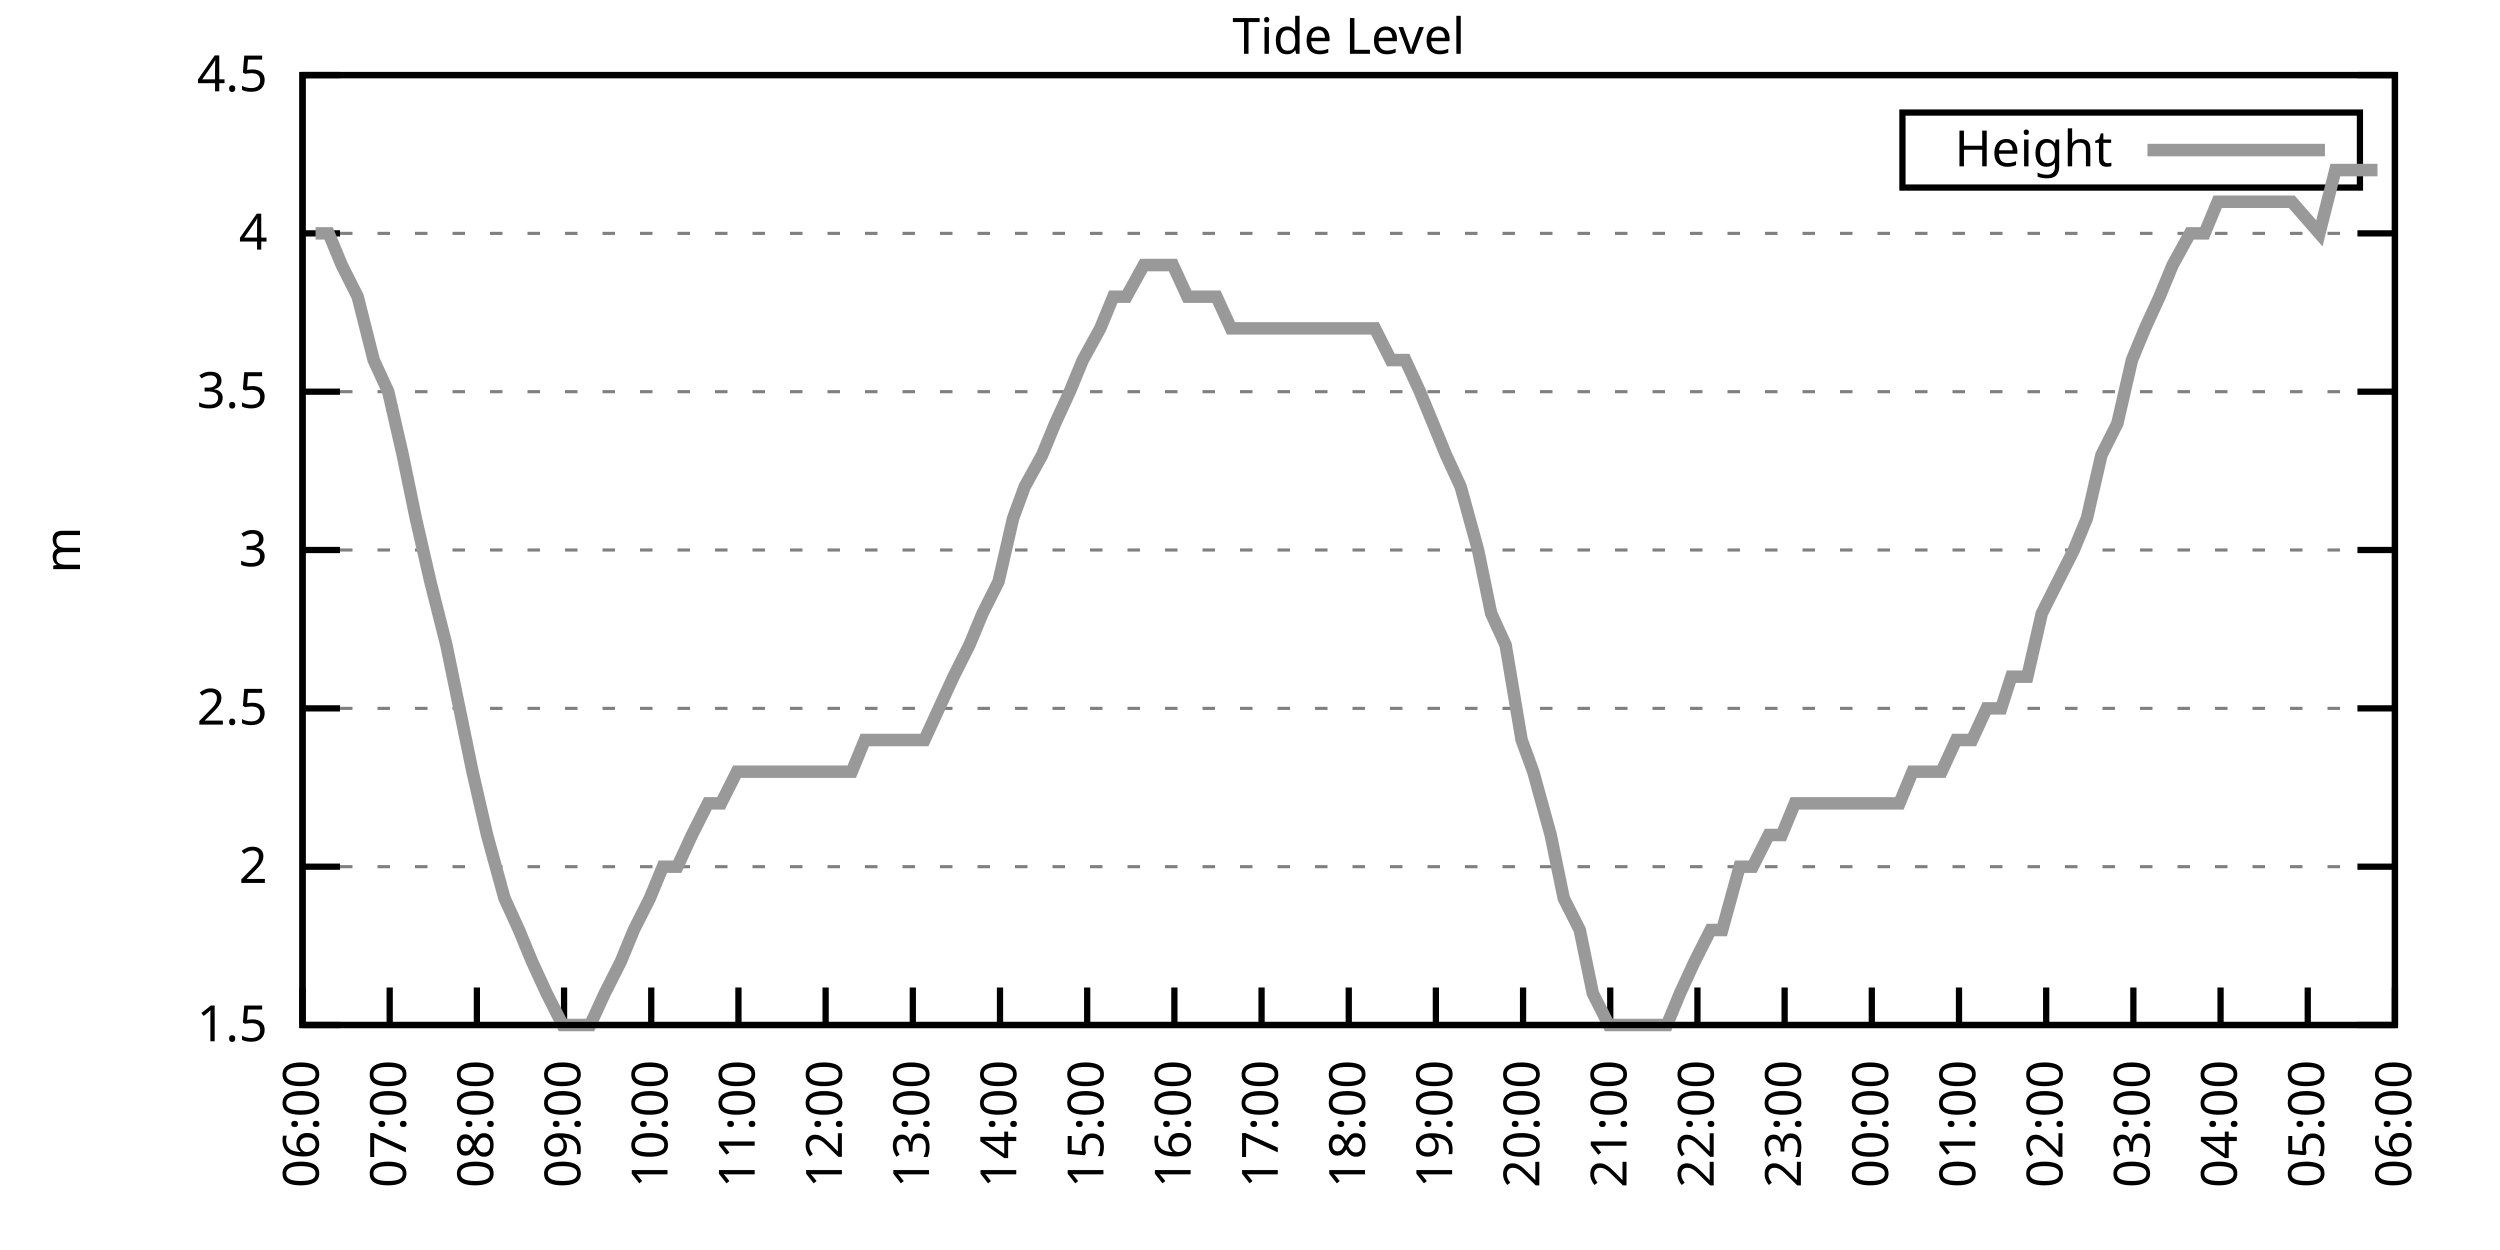
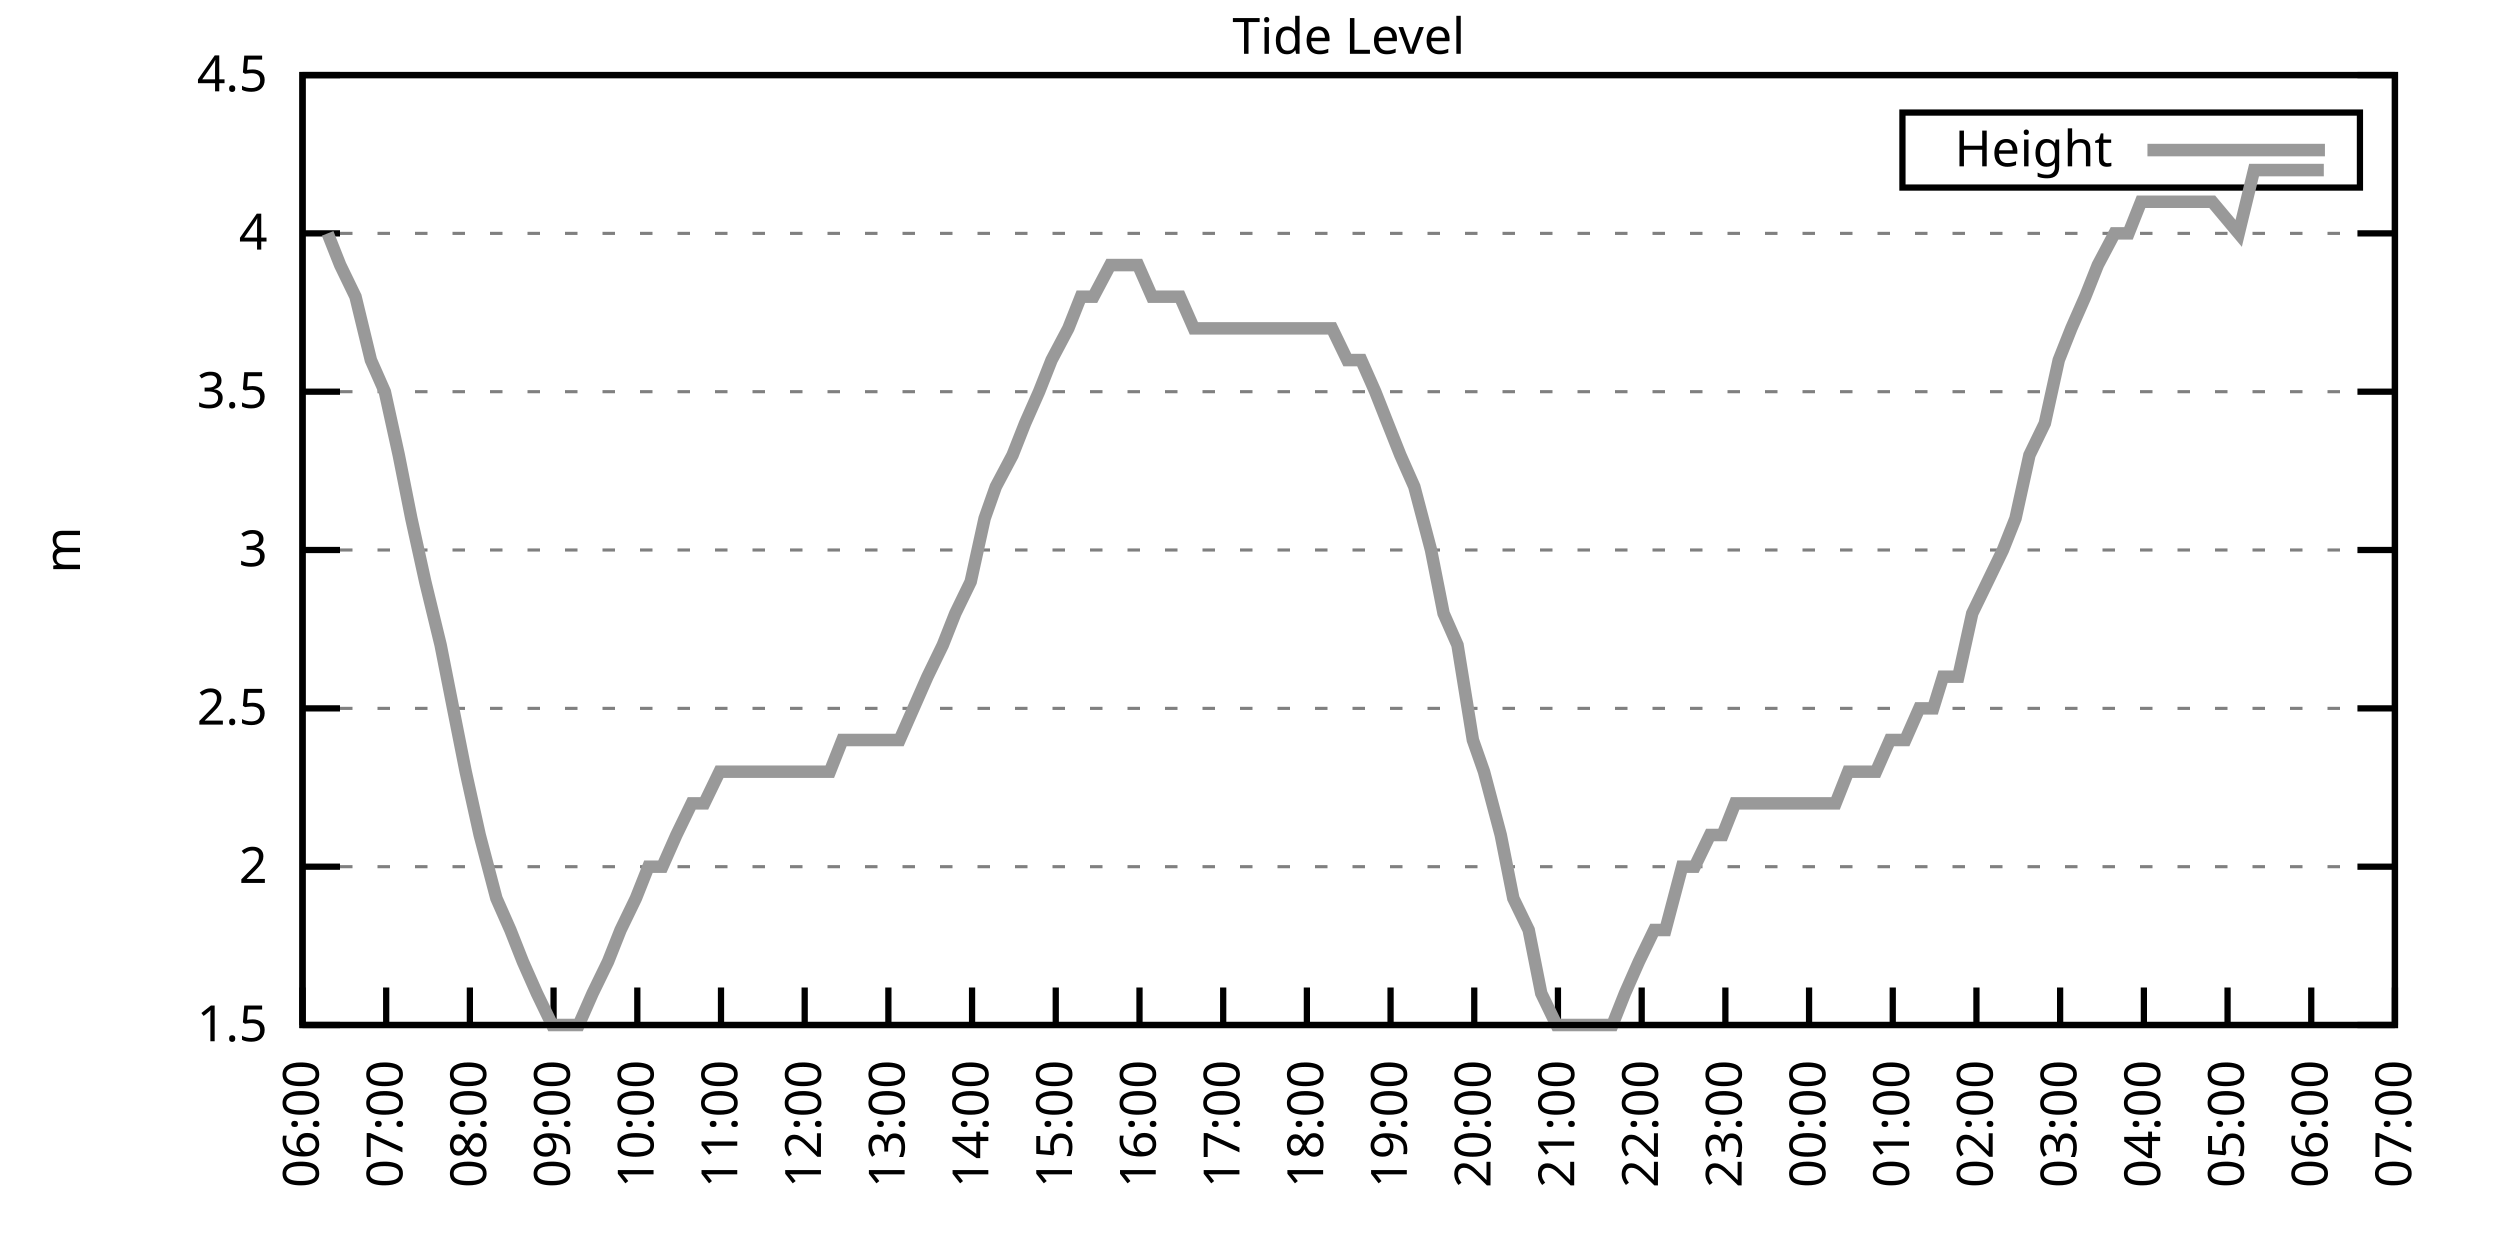
<svg xmlns="http://www.w3.org/2000/svg" xmlns:xlink="http://www.w3.org/1999/xlink" width="400" height="200" viewBox="0 0 400 200">
  <g id="gnuplot_canvas">
    <rect x="0" y="0" width="400" height="200" fill="none" />
    <defs>
      <circle id="gpDot" r="0.5" stroke-width="0.5" stroke="currentColor" />
      <path id="gpPt0" stroke-width="0.333" stroke="currentColor" d="M-1,0 h2 M0,-1 v2" />
      <path id="gpPt1" stroke-width="0.333" stroke="currentColor" d="M-1,-1 L1,1 M1,-1 L-1,1" />
      <path id="gpPt2" stroke-width="0.333" stroke="currentColor" d="M-1,0 L1,0 M0,-1 L0,1 M-1,-1 L1,1 M-1,1 L1,-1" />
      <rect id="gpPt3" stroke-width="0.333" stroke="currentColor" x="-1" y="-1" width="2" height="2" />
      <rect id="gpPt4" stroke-width="0.333" stroke="currentColor" fill="currentColor" x="-1" y="-1" width="2" height="2" />
      <circle id="gpPt5" stroke-width="0.333" stroke="currentColor" cx="0" cy="0" r="1" />
      <use xlink:href="#gpPt5" id="gpPt6" fill="currentColor" stroke="none" />
      <path id="gpPt7" stroke-width="0.333" stroke="currentColor" d="M0,-1.33 L-1.33,0.67 L1.33,0.67 z" />
      <use xlink:href="#gpPt7" id="gpPt8" fill="currentColor" stroke="none" />
      <use xlink:href="#gpPt7" id="gpPt9" stroke="currentColor" transform="rotate(180)" />
      <use xlink:href="#gpPt9" id="gpPt10" fill="currentColor" stroke="none" />
      <use xlink:href="#gpPt3" id="gpPt11" stroke="currentColor" transform="rotate(45)" />
      <use xlink:href="#gpPt11" id="gpPt12" fill="currentColor" stroke="none" />
      <path id="gpPt13" stroke-width="0.333" stroke="currentColor" d="M0,1.330 L1.265,0.411 L0.782,-1.067 L-0.782,-1.076 L-1.265,0.411 z" />
      <use xlink:href="#gpPt13" id="gpPt14" fill="currentColor" stroke="none" />
      <filter id="textbox" filterUnits="objectBoundingBox" x="0" y="0" height="1" width="1">
        <feFlood flood-color="white" flood-opacity="1" result="bgnd" />
        <feComposite in="SourceGraphic" in2="bgnd" operator="atop" />
      </filter>
      <filter id="greybox" filterUnits="objectBoundingBox" x="0" y="0" height="1" width="1">
        <feFlood flood-color="lightgrey" flood-opacity="1" result="grey" />
        <feComposite in="SourceGraphic" in2="grey" operator="atop" />
      </filter>
    </defs>
    <g fill="none" color="white" stroke="currentColor" stroke-width="1.00" stroke-linecap="butt" stroke-linejoin="miter">
</g>
    <g fill="none" color="black" stroke="currentColor" stroke-width="1.00" stroke-linecap="butt" stroke-linejoin="miter">
      <g stroke="none" shape-rendering="crispEdges">
        <polygon fill="rgb(255, 255, 255)" points="48.40,164.00 383.18,164.00 383.18,12.02 48.40,12.02 " />
      </g>
    </g>
    <g fill="none" color="black" stroke="currentColor" stroke-width="1.00" stroke-linecap="butt" stroke-linejoin="miter">
</g>
    <g fill="none" color="black" stroke="black" stroke-width="0.50" stroke-linecap="butt" stroke-linejoin="miter">
</g>
    <g fill="none" color="gray" stroke="currentColor" stroke-width="0.50" stroke-linecap="butt" stroke-linejoin="miter">
      <path stroke="gray" stroke-dasharray="2,4" class="gridline" d="M48.40,164.00 L383.19,164.00  " />
    </g>
    <g fill="none" color="gray" stroke="gray" stroke-width="1.00" stroke-linecap="butt" stroke-linejoin="miter">
</g>
    <g fill="none" color="black" stroke="currentColor" stroke-width="1.00" stroke-linecap="butt" stroke-linejoin="miter">
      <path stroke="black" d="M48.40,164.00 L54.40,164.00 M383.19,164.00 L377.19,164.00  " />
      <g transform="translate(42.80,166.60)" stroke="none" fill="black" font-family="Sans" font-size="8.00" text-anchor="end">
        <text>
          <tspan font-family="Sans"> 1.5</tspan>
        </text>
      </g>
    </g>
    <g fill="none" color="black" stroke="currentColor" stroke-width="1.00" stroke-linecap="butt" stroke-linejoin="miter">
</g>
    <g fill="none" color="black" stroke="black" stroke-width="0.50" stroke-linecap="butt" stroke-linejoin="miter">
</g>
    <g fill="none" color="gray" stroke="currentColor" stroke-width="0.50" stroke-linecap="butt" stroke-linejoin="miter">
      <path stroke="gray" stroke-dasharray="2,4" class="gridline" d="M48.40,138.67 L383.19,138.67  " />
    </g>
    <g fill="none" color="gray" stroke="gray" stroke-width="1.00" stroke-linecap="butt" stroke-linejoin="miter">
</g>
    <g fill="none" color="black" stroke="currentColor" stroke-width="1.00" stroke-linecap="butt" stroke-linejoin="miter">
      <path stroke="black" d="M48.40,138.67 L54.40,138.67 M383.19,138.67 L377.19,138.67  " />
      <g transform="translate(42.80,141.27)" stroke="none" fill="black" font-family="Sans" font-size="8.00" text-anchor="end">
        <text>
          <tspan font-family="Sans"> 2</tspan>
        </text>
      </g>
    </g>
    <g fill="none" color="black" stroke="currentColor" stroke-width="1.00" stroke-linecap="butt" stroke-linejoin="miter">
</g>
    <g fill="none" color="black" stroke="black" stroke-width="0.50" stroke-linecap="butt" stroke-linejoin="miter">
</g>
    <g fill="none" color="gray" stroke="currentColor" stroke-width="0.50" stroke-linecap="butt" stroke-linejoin="miter">
      <path stroke="gray" stroke-dasharray="2,4" class="gridline" d="M48.40,113.34 L383.19,113.34  " />
    </g>
    <g fill="none" color="gray" stroke="gray" stroke-width="1.00" stroke-linecap="butt" stroke-linejoin="miter">
</g>
    <g fill="none" color="black" stroke="currentColor" stroke-width="1.00" stroke-linecap="butt" stroke-linejoin="miter">
      <path stroke="black" d="M48.40,113.34 L54.40,113.34 M383.19,113.34 L377.19,113.34  " />
      <g transform="translate(42.80,115.94)" stroke="none" fill="black" font-family="Sans" font-size="8.00" text-anchor="end">
        <text>
          <tspan font-family="Sans"> 2.5</tspan>
        </text>
      </g>
    </g>
    <g fill="none" color="black" stroke="currentColor" stroke-width="1.00" stroke-linecap="butt" stroke-linejoin="miter">
</g>
    <g fill="none" color="black" stroke="black" stroke-width="0.50" stroke-linecap="butt" stroke-linejoin="miter">
</g>
    <g fill="none" color="gray" stroke="currentColor" stroke-width="0.50" stroke-linecap="butt" stroke-linejoin="miter">
      <path stroke="gray" stroke-dasharray="2,4" class="gridline" d="M48.40,88.00 L383.19,88.00  " />
    </g>
    <g fill="none" color="gray" stroke="gray" stroke-width="1.00" stroke-linecap="butt" stroke-linejoin="miter">
</g>
    <g fill="none" color="black" stroke="currentColor" stroke-width="1.00" stroke-linecap="butt" stroke-linejoin="miter">
      <path stroke="black" d="M48.40,88.00 L54.40,88.00 M383.19,88.00 L377.19,88.00  " />
      <g transform="translate(42.80,90.60)" stroke="none" fill="black" font-family="Sans" font-size="8.00" text-anchor="end">
        <text>
          <tspan font-family="Sans"> 3</tspan>
        </text>
      </g>
    </g>
    <g fill="none" color="black" stroke="currentColor" stroke-width="1.00" stroke-linecap="butt" stroke-linejoin="miter">
</g>
    <g fill="none" color="black" stroke="black" stroke-width="0.50" stroke-linecap="butt" stroke-linejoin="miter">
</g>
    <g fill="none" color="gray" stroke="currentColor" stroke-width="0.50" stroke-linecap="butt" stroke-linejoin="miter">
      <path stroke="gray" stroke-dasharray="2,4" class="gridline" d="M48.40,62.67 L383.19,62.67  " />
    </g>
    <g fill="none" color="gray" stroke="gray" stroke-width="1.00" stroke-linecap="butt" stroke-linejoin="miter">
</g>
    <g fill="none" color="black" stroke="currentColor" stroke-width="1.00" stroke-linecap="butt" stroke-linejoin="miter">
      <path stroke="black" d="M48.40,62.67 L54.40,62.67 M383.19,62.67 L377.19,62.67  " />
      <g transform="translate(42.80,65.27)" stroke="none" fill="black" font-family="Sans" font-size="8.00" text-anchor="end">
        <text>
          <tspan font-family="Sans"> 3.5</tspan>
        </text>
      </g>
    </g>
    <g fill="none" color="black" stroke="currentColor" stroke-width="1.00" stroke-linecap="butt" stroke-linejoin="miter">
</g>
    <g fill="none" color="black" stroke="black" stroke-width="0.50" stroke-linecap="butt" stroke-linejoin="miter">
</g>
    <g fill="none" color="gray" stroke="currentColor" stroke-width="0.50" stroke-linecap="butt" stroke-linejoin="miter">
      <path stroke="gray" stroke-dasharray="2,4" class="gridline" d="M48.40,37.34 L383.19,37.34  " />
    </g>
    <g fill="none" color="gray" stroke="gray" stroke-width="1.00" stroke-linecap="butt" stroke-linejoin="miter">
</g>
    <g fill="none" color="black" stroke="currentColor" stroke-width="1.00" stroke-linecap="butt" stroke-linejoin="miter">
      <path stroke="black" d="M48.40,37.34 L54.40,37.34 M383.19,37.34 L377.19,37.34  " />
      <g transform="translate(42.80,39.94)" stroke="none" fill="black" font-family="Sans" font-size="8.00" text-anchor="end">
        <text>
          <tspan font-family="Sans"> 4</tspan>
        </text>
      </g>
    </g>
    <g fill="none" color="black" stroke="currentColor" stroke-width="1.00" stroke-linecap="butt" stroke-linejoin="miter">
</g>
    <g fill="none" color="black" stroke="black" stroke-width="0.50" stroke-linecap="butt" stroke-linejoin="miter">
</g>
    <g fill="none" color="gray" stroke="currentColor" stroke-width="0.50" stroke-linecap="butt" stroke-linejoin="miter">
      <path stroke="gray" stroke-dasharray="2,4" class="gridline" d="M48.40,12.01 L383.19,12.01  " />
    </g>
    <g fill="none" color="gray" stroke="gray" stroke-width="1.00" stroke-linecap="butt" stroke-linejoin="miter">
</g>
    <g fill="none" color="black" stroke="currentColor" stroke-width="1.00" stroke-linecap="butt" stroke-linejoin="miter">
      <path stroke="black" d="M48.40,12.01 L54.40,12.01 M383.19,12.01 L377.19,12.01  " />
      <g transform="translate(42.80,14.61)" stroke="none" fill="black" font-family="Sans" font-size="8.00" text-anchor="end">
        <text>
          <tspan font-family="Sans"> 4.5</tspan>
        </text>
      </g>
    </g>
    <g fill="none" color="black" stroke="currentColor" stroke-width="1.00" stroke-linecap="butt" stroke-linejoin="miter">
      <path stroke="black" d="M48.40,164.00 L48.40,158.00  " />
      <g transform="translate(51.00,169.60) rotate(270.00)" stroke="none" fill="black" font-family="Sans" font-size="8.00" text-anchor="end">
        <text>
          <tspan font-family="Sans">06:00</tspan>
        </text>
      </g>
    </g>
    <g fill="none" color="black" stroke="currentColor" stroke-width="1.00" stroke-linecap="butt" stroke-linejoin="miter">
-       <path stroke="black" d="M62.35,164.00 L62.35,158.00  " />
-       <g transform="translate(64.95,169.60) rotate(270.00)" stroke="none" fill="black" font-family="Sans" font-size="8.00" text-anchor="end">
+       <path stroke="black" d="M61.79,164.00 L61.79,158.00  " />
+       <g transform="translate(64.39,169.60) rotate(270.00)" stroke="none" fill="black" font-family="Sans" font-size="8.00" text-anchor="end">
        <text>
          <tspan font-family="Sans">07:00</tspan>
        </text>
      </g>
    </g>
    <g fill="none" color="black" stroke="currentColor" stroke-width="1.00" stroke-linecap="butt" stroke-linejoin="miter">
-       <path stroke="black" d="M76.30,164.00 L76.30,158.00  " />
-       <g transform="translate(78.90,169.60) rotate(270.00)" stroke="none" fill="black" font-family="Sans" font-size="8.00" text-anchor="end">
+       <path stroke="black" d="M75.18,164.00 L75.18,158.00  " />
+       <g transform="translate(77.78,169.60) rotate(270.00)" stroke="none" fill="black" font-family="Sans" font-size="8.00" text-anchor="end">
        <text>
          <tspan font-family="Sans">08:00</tspan>
        </text>
      </g>
    </g>
    <g fill="none" color="black" stroke="currentColor" stroke-width="1.00" stroke-linecap="butt" stroke-linejoin="miter">
-       <path stroke="black" d="M90.25,164.00 L90.25,158.00  " />
-       <g transform="translate(92.85,169.60) rotate(270.00)" stroke="none" fill="black" font-family="Sans" font-size="8.00" text-anchor="end">
+       <path stroke="black" d="M88.57,164.00 L88.57,158.00  " />
+       <g transform="translate(91.17,169.60) rotate(270.00)" stroke="none" fill="black" font-family="Sans" font-size="8.00" text-anchor="end">
        <text>
          <tspan font-family="Sans">09:00</tspan>
        </text>
      </g>
    </g>
    <g fill="none" color="black" stroke="currentColor" stroke-width="1.00" stroke-linecap="butt" stroke-linejoin="miter">
-       <path stroke="black" d="M104.20,164.00 L104.20,158.00  " />
-       <g transform="translate(106.80,169.60) rotate(270.00)" stroke="none" fill="black" font-family="Sans" font-size="8.00" text-anchor="end">
+       <path stroke="black" d="M101.97,164.00 L101.97,158.00  " />
+       <g transform="translate(104.57,169.60) rotate(270.00)" stroke="none" fill="black" font-family="Sans" font-size="8.00" text-anchor="end">
        <text>
          <tspan font-family="Sans">10:00</tspan>
        </text>
      </g>
    </g>
    <g fill="none" color="black" stroke="currentColor" stroke-width="1.00" stroke-linecap="butt" stroke-linejoin="miter">
-       <path stroke="black" d="M118.15,164.00 L118.15,158.00  " />
-       <g transform="translate(120.75,169.60) rotate(270.00)" stroke="none" fill="black" font-family="Sans" font-size="8.00" text-anchor="end">
+       <path stroke="black" d="M115.36,164.00 L115.36,158.00  " />
+       <g transform="translate(117.96,169.60) rotate(270.00)" stroke="none" fill="black" font-family="Sans" font-size="8.00" text-anchor="end">
        <text>
          <tspan font-family="Sans">11:00</tspan>
        </text>
      </g>
    </g>
    <g fill="none" color="black" stroke="currentColor" stroke-width="1.00" stroke-linecap="butt" stroke-linejoin="miter">
-       <path stroke="black" d="M132.10,164.00 L132.10,158.00  " />
-       <g transform="translate(134.70,169.60) rotate(270.00)" stroke="none" fill="black" font-family="Sans" font-size="8.00" text-anchor="end">
+       <path stroke="black" d="M128.75,164.00 L128.75,158.00  " />
+       <g transform="translate(131.35,169.60) rotate(270.00)" stroke="none" fill="black" font-family="Sans" font-size="8.00" text-anchor="end">
        <text>
          <tspan font-family="Sans">12:00</tspan>
        </text>
      </g>
    </g>
    <g fill="none" color="black" stroke="currentColor" stroke-width="1.00" stroke-linecap="butt" stroke-linejoin="miter">
-       <path stroke="black" d="M146.05,164.00 L146.05,158.00  " />
-       <g transform="translate(148.65,169.60) rotate(270.00)" stroke="none" fill="black" font-family="Sans" font-size="8.00" text-anchor="end">
+       <path stroke="black" d="M142.14,164.00 L142.14,158.00  " />
+       <g transform="translate(144.74,169.60) rotate(270.00)" stroke="none" fill="black" font-family="Sans" font-size="8.00" text-anchor="end">
        <text>
          <tspan font-family="Sans">13:00</tspan>
        </text>
      </g>
    </g>
    <g fill="none" color="black" stroke="currentColor" stroke-width="1.00" stroke-linecap="butt" stroke-linejoin="miter">
-       <path stroke="black" d="M160.00,164.00 L160.00,158.00  " />
-       <g transform="translate(162.60,169.60) rotate(270.00)" stroke="none" fill="black" font-family="Sans" font-size="8.00" text-anchor="end">
+       <path stroke="black" d="M155.53,164.00 L155.53,158.00  " />
+       <g transform="translate(158.13,169.60) rotate(270.00)" stroke="none" fill="black" font-family="Sans" font-size="8.00" text-anchor="end">
        <text>
          <tspan font-family="Sans">14:00</tspan>
        </text>
      </g>
    </g>
    <g fill="none" color="black" stroke="currentColor" stroke-width="1.00" stroke-linecap="butt" stroke-linejoin="miter">
-       <path stroke="black" d="M173.95,164.00 L173.95,158.00  " />
-       <g transform="translate(176.55,169.60) rotate(270.00)" stroke="none" fill="black" font-family="Sans" font-size="8.00" text-anchor="end">
+       <path stroke="black" d="M168.92,164.00 L168.92,158.00  " />
+       <g transform="translate(171.52,169.60) rotate(270.00)" stroke="none" fill="black" font-family="Sans" font-size="8.00" text-anchor="end">
        <text>
          <tspan font-family="Sans">15:00</tspan>
        </text>
      </g>
    </g>
    <g fill="none" color="black" stroke="currentColor" stroke-width="1.00" stroke-linecap="butt" stroke-linejoin="miter">
-       <path stroke="black" d="M187.90,164.00 L187.90,158.00  " />
-       <g transform="translate(190.50,169.60) rotate(270.00)" stroke="none" fill="black" font-family="Sans" font-size="8.00" text-anchor="end">
+       <path stroke="black" d="M182.32,164.00 L182.32,158.00  " />
+       <g transform="translate(184.92,169.60) rotate(270.00)" stroke="none" fill="black" font-family="Sans" font-size="8.00" text-anchor="end">
        <text>
          <tspan font-family="Sans">16:00</tspan>
        </text>
      </g>
    </g>
    <g fill="none" color="black" stroke="currentColor" stroke-width="1.00" stroke-linecap="butt" stroke-linejoin="miter">
-       <path stroke="black" d="M201.85,164.00 L201.85,158.00  " />
-       <g transform="translate(204.45,169.60) rotate(270.00)" stroke="none" fill="black" font-family="Sans" font-size="8.00" text-anchor="end">
+       <path stroke="black" d="M195.71,164.00 L195.71,158.00  " />
+       <g transform="translate(198.31,169.60) rotate(270.00)" stroke="none" fill="black" font-family="Sans" font-size="8.00" text-anchor="end">
        <text>
          <tspan font-family="Sans">17:00</tspan>
        </text>
      </g>
    </g>
    <g fill="none" color="black" stroke="currentColor" stroke-width="1.00" stroke-linecap="butt" stroke-linejoin="miter">
-       <path stroke="black" d="M215.80,164.00 L215.80,158.00  " />
-       <g transform="translate(218.40,169.60) rotate(270.00)" stroke="none" fill="black" font-family="Sans" font-size="8.00" text-anchor="end">
+       <path stroke="black" d="M209.10,164.00 L209.10,158.00  " />
+       <g transform="translate(211.70,169.60) rotate(270.00)" stroke="none" fill="black" font-family="Sans" font-size="8.00" text-anchor="end">
        <text>
          <tspan font-family="Sans">18:00</tspan>
        </text>
      </g>
    </g>
    <g fill="none" color="black" stroke="currentColor" stroke-width="1.00" stroke-linecap="butt" stroke-linejoin="miter">
-       <path stroke="black" d="M229.74,164.00 L229.74,158.00  " />
-       <g transform="translate(232.34,169.60) rotate(270.00)" stroke="none" fill="black" font-family="Sans" font-size="8.00" text-anchor="end">
+       <path stroke="black" d="M222.49,164.00 L222.49,158.00  " />
+       <g transform="translate(225.09,169.60) rotate(270.00)" stroke="none" fill="black" font-family="Sans" font-size="8.00" text-anchor="end">
        <text>
          <tspan font-family="Sans">19:00</tspan>
        </text>
      </g>
    </g>
    <g fill="none" color="black" stroke="currentColor" stroke-width="1.00" stroke-linecap="butt" stroke-linejoin="miter">
-       <path stroke="black" d="M243.69,164.00 L243.69,158.00  " />
-       <g transform="translate(246.29,169.60) rotate(270.00)" stroke="none" fill="black" font-family="Sans" font-size="8.00" text-anchor="end">
+       <path stroke="black" d="M235.88,164.00 L235.88,158.00  " />
+       <g transform="translate(238.48,169.60) rotate(270.00)" stroke="none" fill="black" font-family="Sans" font-size="8.00" text-anchor="end">
        <text>
          <tspan font-family="Sans">20:00</tspan>
        </text>
      </g>
    </g>
    <g fill="none" color="black" stroke="currentColor" stroke-width="1.00" stroke-linecap="butt" stroke-linejoin="miter">
-       <path stroke="black" d="M257.64,164.00 L257.64,158.00  " />
-       <g transform="translate(260.24,169.60) rotate(270.00)" stroke="none" fill="black" font-family="Sans" font-size="8.00" text-anchor="end">
+       <path stroke="black" d="M249.27,164.00 L249.27,158.00  " />
+       <g transform="translate(251.87,169.60) rotate(270.00)" stroke="none" fill="black" font-family="Sans" font-size="8.00" text-anchor="end">
        <text>
          <tspan font-family="Sans">21:00</tspan>
        </text>
      </g>
    </g>
    <g fill="none" color="black" stroke="currentColor" stroke-width="1.00" stroke-linecap="butt" stroke-linejoin="miter">
-       <path stroke="black" d="M271.59,164.00 L271.59,158.00  " />
-       <g transform="translate(274.19,169.60) rotate(270.00)" stroke="none" fill="black" font-family="Sans" font-size="8.00" text-anchor="end">
+       <path stroke="black" d="M262.67,164.00 L262.67,158.00  " />
+       <g transform="translate(265.27,169.60) rotate(270.00)" stroke="none" fill="black" font-family="Sans" font-size="8.00" text-anchor="end">
        <text>
          <tspan font-family="Sans">22:00</tspan>
        </text>
      </g>
    </g>
    <g fill="none" color="black" stroke="currentColor" stroke-width="1.00" stroke-linecap="butt" stroke-linejoin="miter">
-       <path stroke="black" d="M285.54,164.00 L285.54,158.00  " />
-       <g transform="translate(288.14,169.60) rotate(270.00)" stroke="none" fill="black" font-family="Sans" font-size="8.00" text-anchor="end">
+       <path stroke="black" d="M276.06,164.00 L276.06,158.00  " />
+       <g transform="translate(278.66,169.60) rotate(270.00)" stroke="none" fill="black" font-family="Sans" font-size="8.00" text-anchor="end">
        <text>
          <tspan font-family="Sans">23:00</tspan>
        </text>
      </g>
    </g>
    <g fill="none" color="black" stroke="currentColor" stroke-width="1.00" stroke-linecap="butt" stroke-linejoin="miter">
-       <path stroke="black" d="M299.49,164.00 L299.49,158.00  " />
-       <g transform="translate(302.09,169.60) rotate(270.00)" stroke="none" fill="black" font-family="Sans" font-size="8.00" text-anchor="end">
+       <path stroke="black" d="M289.45,164.00 L289.45,158.00  " />
+       <g transform="translate(292.05,169.60) rotate(270.00)" stroke="none" fill="black" font-family="Sans" font-size="8.00" text-anchor="end">
        <text>
          <tspan font-family="Sans">00:00</tspan>
        </text>
      </g>
    </g>
    <g fill="none" color="black" stroke="currentColor" stroke-width="1.00" stroke-linecap="butt" stroke-linejoin="miter">
-       <path stroke="black" d="M313.44,164.00 L313.44,158.00  " />
-       <g transform="translate(316.04,169.60) rotate(270.00)" stroke="none" fill="black" font-family="Sans" font-size="8.00" text-anchor="end">
+       <path stroke="black" d="M302.84,164.00 L302.84,158.00  " />
+       <g transform="translate(305.44,169.60) rotate(270.00)" stroke="none" fill="black" font-family="Sans" font-size="8.00" text-anchor="end">
        <text>
          <tspan font-family="Sans">01:00</tspan>
        </text>
      </g>
    </g>
    <g fill="none" color="black" stroke="currentColor" stroke-width="1.00" stroke-linecap="butt" stroke-linejoin="miter">
-       <path stroke="black" d="M327.39,164.00 L327.39,158.00  " />
-       <g transform="translate(329.99,169.60) rotate(270.00)" stroke="none" fill="black" font-family="Sans" font-size="8.00" text-anchor="end">
+       <path stroke="black" d="M316.23,164.00 L316.23,158.00  " />
+       <g transform="translate(318.83,169.60) rotate(270.00)" stroke="none" fill="black" font-family="Sans" font-size="8.00" text-anchor="end">
        <text>
          <tspan font-family="Sans">02:00</tspan>
        </text>
      </g>
    </g>
    <g fill="none" color="black" stroke="currentColor" stroke-width="1.00" stroke-linecap="butt" stroke-linejoin="miter">
-       <path stroke="black" d="M341.34,164.00 L341.34,158.00  " />
-       <g transform="translate(343.94,169.60) rotate(270.00)" stroke="none" fill="black" font-family="Sans" font-size="8.00" text-anchor="end">
+       <path stroke="black" d="M329.62,164.00 L329.62,158.00  " />
+       <g transform="translate(332.22,169.60) rotate(270.00)" stroke="none" fill="black" font-family="Sans" font-size="8.00" text-anchor="end">
        <text>
          <tspan font-family="Sans">03:00</tspan>
        </text>
      </g>
    </g>
    <g fill="none" color="black" stroke="currentColor" stroke-width="1.00" stroke-linecap="butt" stroke-linejoin="miter">
-       <path stroke="black" d="M355.29,164.00 L355.29,158.00  " />
-       <g transform="translate(357.89,169.60) rotate(270.00)" stroke="none" fill="black" font-family="Sans" font-size="8.00" text-anchor="end">
+       <path stroke="black" d="M343.02,164.00 L343.02,158.00  " />
+       <g transform="translate(345.62,169.60) rotate(270.00)" stroke="none" fill="black" font-family="Sans" font-size="8.00" text-anchor="end">
        <text>
          <tspan font-family="Sans">04:00</tspan>
        </text>
      </g>
    </g>
    <g fill="none" color="black" stroke="currentColor" stroke-width="1.00" stroke-linecap="butt" stroke-linejoin="miter">
-       <path stroke="black" d="M369.24,164.00 L369.24,158.00  " />
-       <g transform="translate(371.84,169.60) rotate(270.00)" stroke="none" fill="black" font-family="Sans" font-size="8.00" text-anchor="end">
+       <path stroke="black" d="M356.41,164.00 L356.41,158.00  " />
+       <g transform="translate(359.01,169.60) rotate(270.00)" stroke="none" fill="black" font-family="Sans" font-size="8.00" text-anchor="end">
        <text>
          <tspan font-family="Sans">05:00</tspan>
+         </text>
+       </g>
+     </g>
+     <g fill="none" color="black" stroke="currentColor" stroke-width="1.00" stroke-linecap="butt" stroke-linejoin="miter">
+       <path stroke="black" d="M369.80,164.00 L369.80,158.00  " />
+       <g transform="translate(372.40,169.60) rotate(270.00)" stroke="none" fill="black" font-family="Sans" font-size="8.00" text-anchor="end">
+         <text>
+           <tspan font-family="Sans">06:00</tspan>
        </text>
      </g>
    </g>
    <g fill="none" color="black" stroke="currentColor" stroke-width="1.00" stroke-linecap="butt" stroke-linejoin="miter">
      <path stroke="black" d="M383.19,164.00 L383.19,158.00  " />
      <g transform="translate(385.79,169.60) rotate(270.00)" stroke="none" fill="black" font-family="Sans" font-size="8.00" text-anchor="end">
        <text>
-           <tspan font-family="Sans">06:00</tspan>
+           <tspan font-family="Sans">07:00</tspan>
        </text>
      </g>
    </g>
    <g fill="none" color="black" stroke="currentColor" stroke-width="1.00" stroke-linecap="butt" stroke-linejoin="miter">
</g>
    <g fill="none" color="black" stroke="currentColor" stroke-width="1.00" stroke-linecap="butt" stroke-linejoin="miter">
      <path stroke="black" d="M48.40,12.01 L48.40,164.00 L383.19,164.00 L383.19,12.01 L48.40,12.01 Z  " />
    </g>
    <g fill="none" color="black" stroke="currentColor" stroke-width="1.00" stroke-linecap="butt" stroke-linejoin="miter">
</g>
    <g fill="none" color="black" stroke="currentColor" stroke-width="1.00" stroke-linecap="butt" stroke-linejoin="miter">
      <path stroke="black" d="M304.39,30.01 L304.39,18.01 L377.59,18.01 L377.59,30.01 L304.39,30.01 Z  " />
    </g>
    <g id="Tide_level_plot_1">
      <g fill="none" color="white" stroke="black" stroke-width="2.00" stroke-linecap="butt" stroke-linejoin="miter">
</g>
      <g fill="none" color="black" stroke="currentColor" stroke-width="2.00" stroke-linecap="butt" stroke-linejoin="miter">
        <g transform="translate(337.99,26.61)" stroke="none" fill="black" font-family="Sans" font-size="8.00" text-anchor="end">
          <text>
            <tspan font-family="Sans">Height</tspan>
          </text>
        </g>
      </g>
      <g fill="none" color="black" stroke="currentColor" stroke-width="2.00" stroke-linecap="butt" stroke-linejoin="miter">
-         <path stroke="rgb(153, 153, 153)" d="M343.59,24.01 L371.99,24.01 M50.49,37.34 L52.58,37.34 L54.68,42.41 L57.23,47.47 L59.79,57.61 L62.12,62.67   L64.44,72.81 L66.53,82.94 L68.86,93.07 L71.42,103.20 L73.51,113.34 L75.60,123.47 L77.93,133.60 L80.72,143.73   L83.04,148.80 L85.13,153.87 L87.46,158.93 L90.02,164.00 L91.88,164.00 L94.43,164.00 L96.76,158.93 L99.32,153.87   L101.41,148.80 L103.97,143.73 L106.06,138.67 L108.38,138.67 L110.71,133.60 L113.27,128.54 L115.36,128.54 L117.92,123.47   L120.24,123.47 L122.33,123.47 L124.89,123.47 L126.98,123.47 L129.54,123.47 L131.63,123.47 L134.19,123.47 L136.28,123.47   L138.37,118.40 L141.16,118.40 L143.49,118.40 L145.81,118.40 L147.91,118.40 L150.23,113.34 L152.56,108.27 L155.11,103.20   L157.21,98.14 L159.76,93.07 L162.09,82.94 L163.95,77.87 L166.74,72.81 L168.83,67.74 L171.16,62.67 L173.25,57.61   L176.04,52.54 L178.13,47.47 L180.22,47.47 L183.01,42.41 L185.34,42.41 L187.66,42.41 L189.99,47.47 L192.08,47.47   L194.64,47.47 L196.96,52.54 L199.29,52.54 L201.61,52.54 L203.71,52.54 L206.26,52.54 L208.59,52.54 L210.68,52.54   L212.77,52.54 L215.56,52.54 L217.65,52.54 L219.98,52.54 L222.54,57.61 L224.86,57.61 L227.19,62.67 L229.28,67.74   L231.37,72.81 L233.70,77.87 L236.49,88.00 L238.58,98.14 L240.90,103.20 L243.46,118.40 L245.32,123.47 L248.11,133.60   L250.20,143.73 L252.76,148.80 L254.85,158.93 L257.41,164.00 L259.74,164.00 L261.83,164.00 L263.92,164.00 L266.71,164.00   L268.80,158.93 L271.13,153.87 L273.69,148.80 L275.55,148.80 L278.34,138.67 L280.43,138.67 L282.99,133.60 L285.08,133.60   L287.17,128.54 L289.96,128.54 L292.29,128.54 L294.15,128.54 L296.94,128.54 L299.03,128.54 L301.58,128.54 L303.91,128.54   L306.00,123.47 L308.56,123.47 L310.65,123.47 L312.98,118.40 L315.53,118.40 L317.86,113.34 L320.18,113.34 L321.81,108.27   L324.37,108.27 L326.69,98.14 L329.25,93.07 L331.81,88.00 L333.90,82.94 L336.23,72.81 L338.78,67.74 L341.11,57.61   L343.20,52.54 L345.53,47.47 L347.62,42.41 L350.41,37.34 L352.73,37.34 L354.83,32.28 L357.38,32.28 L359.48,32.28   L362.03,32.28 L364.13,32.28 L366.68,32.28 L371.10,37.34 L373.66,27.21 L375.75,27.21 L377.84,27.21 L380.40,27.21    " />
+         <path stroke="rgb(153, 153, 153)" d="M343.59,24.01 L371.99,24.01 M52.42,37.34 L54.43,42.41 L56.88,47.47 L59.34,57.61 L61.57,62.67 L63.80,72.81   L65.81,82.94 L68.04,93.07 L70.50,103.20 L72.50,113.34 L74.51,123.47 L76.75,133.60 L79.42,143.73 L81.66,148.80   L83.66,153.87 L85.90,158.93 L88.35,164.00 L90.14,164.00 L92.59,164.00 L94.82,158.93 L97.28,153.87 L99.29,148.80   L101.74,143.73 L103.75,138.67 L105.98,138.67 L108.22,133.60 L110.67,128.54 L112.68,128.54 L115.13,123.47 L117.37,123.47   L119.38,123.47 L121.83,123.47 L123.84,123.47 L126.29,123.47 L128.30,123.47 L130.76,123.47 L132.77,123.47 L134.78,118.40   L137.45,118.40 L139.69,118.40 L141.92,118.40 L143.93,118.40 L146.16,113.34 L148.39,108.27 L150.85,103.20 L152.85,98.14   L155.31,93.07 L157.54,82.94 L159.33,77.87 L162.01,72.81 L164.01,67.74 L166.25,62.67 L168.25,57.61 L170.93,52.54   L172.94,47.47 L174.95,47.47 L177.63,42.41 L179.86,42.41 L182.09,42.41 L184.32,47.47 L186.33,47.47 L188.79,47.47   L191.02,52.54 L193.25,52.54 L195.48,52.54 L197.49,52.54 L199.95,52.54 L202.18,52.54 L204.19,52.54 L206.20,52.54   L208.88,52.54 L210.88,52.54 L213.12,52.54 L215.57,57.61 L217.80,57.61 L220.04,62.67 L222.04,67.74 L224.05,72.81   L226.29,77.87 L228.96,88.00 L230.97,98.14 L233.20,103.20 L235.66,118.40 L237.44,123.47 L240.12,133.60 L242.13,143.73   L244.59,148.80 L246.60,158.93 L249.05,164.00 L251.28,164.00 L253.29,164.00 L255.30,164.00 L257.98,164.00 L259.99,158.93   L262.22,153.87 L264.67,148.80 L266.46,148.80 L269.14,138.67 L271.15,138.67 L273.60,133.60 L275.61,133.60 L277.62,128.54   L280.30,128.54 L282.53,128.54 L284.32,128.54 L286.99,128.54 L289.00,128.54 L291.46,128.54 L293.69,128.54 L295.70,123.47   L298.15,123.47 L300.16,123.47 L302.39,118.40 L304.85,118.40 L307.08,113.34 L309.31,113.34 L310.88,108.27 L313.33,108.27   L315.56,98.14 L318.02,93.07 L320.47,88.00 L322.48,82.94 L324.71,72.81 L327.17,67.74 L329.40,57.61 L331.41,52.54   L333.64,47.47 L335.65,42.41 L338.33,37.34 L340.56,37.34 L342.57,32.28 L345.02,32.28 L347.03,32.28 L349.49,32.28   L351.50,32.28 L353.95,32.28 L358.19,37.34 L360.65,27.21 L362.66,27.21 L364.66,27.21 L367.12,27.21 L369.35,27.21   L371.81,27.21  " />
      </g>
    </g>
    <g fill="none" color="black" stroke="currentColor" stroke-width="2.00" stroke-linecap="butt" stroke-linejoin="miter">
</g>
    <g fill="none" color="black" stroke="black" stroke-width="1.00" stroke-linecap="butt" stroke-linejoin="miter">
</g>
    <g fill="none" color="black" stroke="currentColor" stroke-width="1.00" stroke-linecap="butt" stroke-linejoin="miter">
      <path stroke="black" d="M48.40,12.01 L48.40,164.00 L383.19,164.00 L383.19,12.01 L48.40,12.01 Z  " />
      <g transform="translate(12.80,88.01) rotate(270.00)" stroke="none" fill="black" font-family="Sans" font-size="8.00" text-anchor="middle">
        <text>
          <tspan font-family="Sans">m</tspan>
        </text>
      </g>
    </g>
    <g fill="none" color="black" stroke="currentColor" stroke-width="1.00" stroke-linecap="butt" stroke-linejoin="miter">
</g>
    <g fill="none" color="black" stroke="currentColor" stroke-width="1.00" stroke-linecap="butt" stroke-linejoin="miter">
      <g transform="translate(215.79,8.61)" stroke="none" fill="black" font-family="Sans" font-size="8.00" text-anchor="middle">
        <text>
          <tspan font-family="Sans">Tide Level</tspan>
        </text>
      </g>
    </g>
    <g fill="none" color="black" stroke="currentColor" stroke-width="1.00" stroke-linecap="butt" stroke-linejoin="miter">
</g>
  </g>
</svg>
